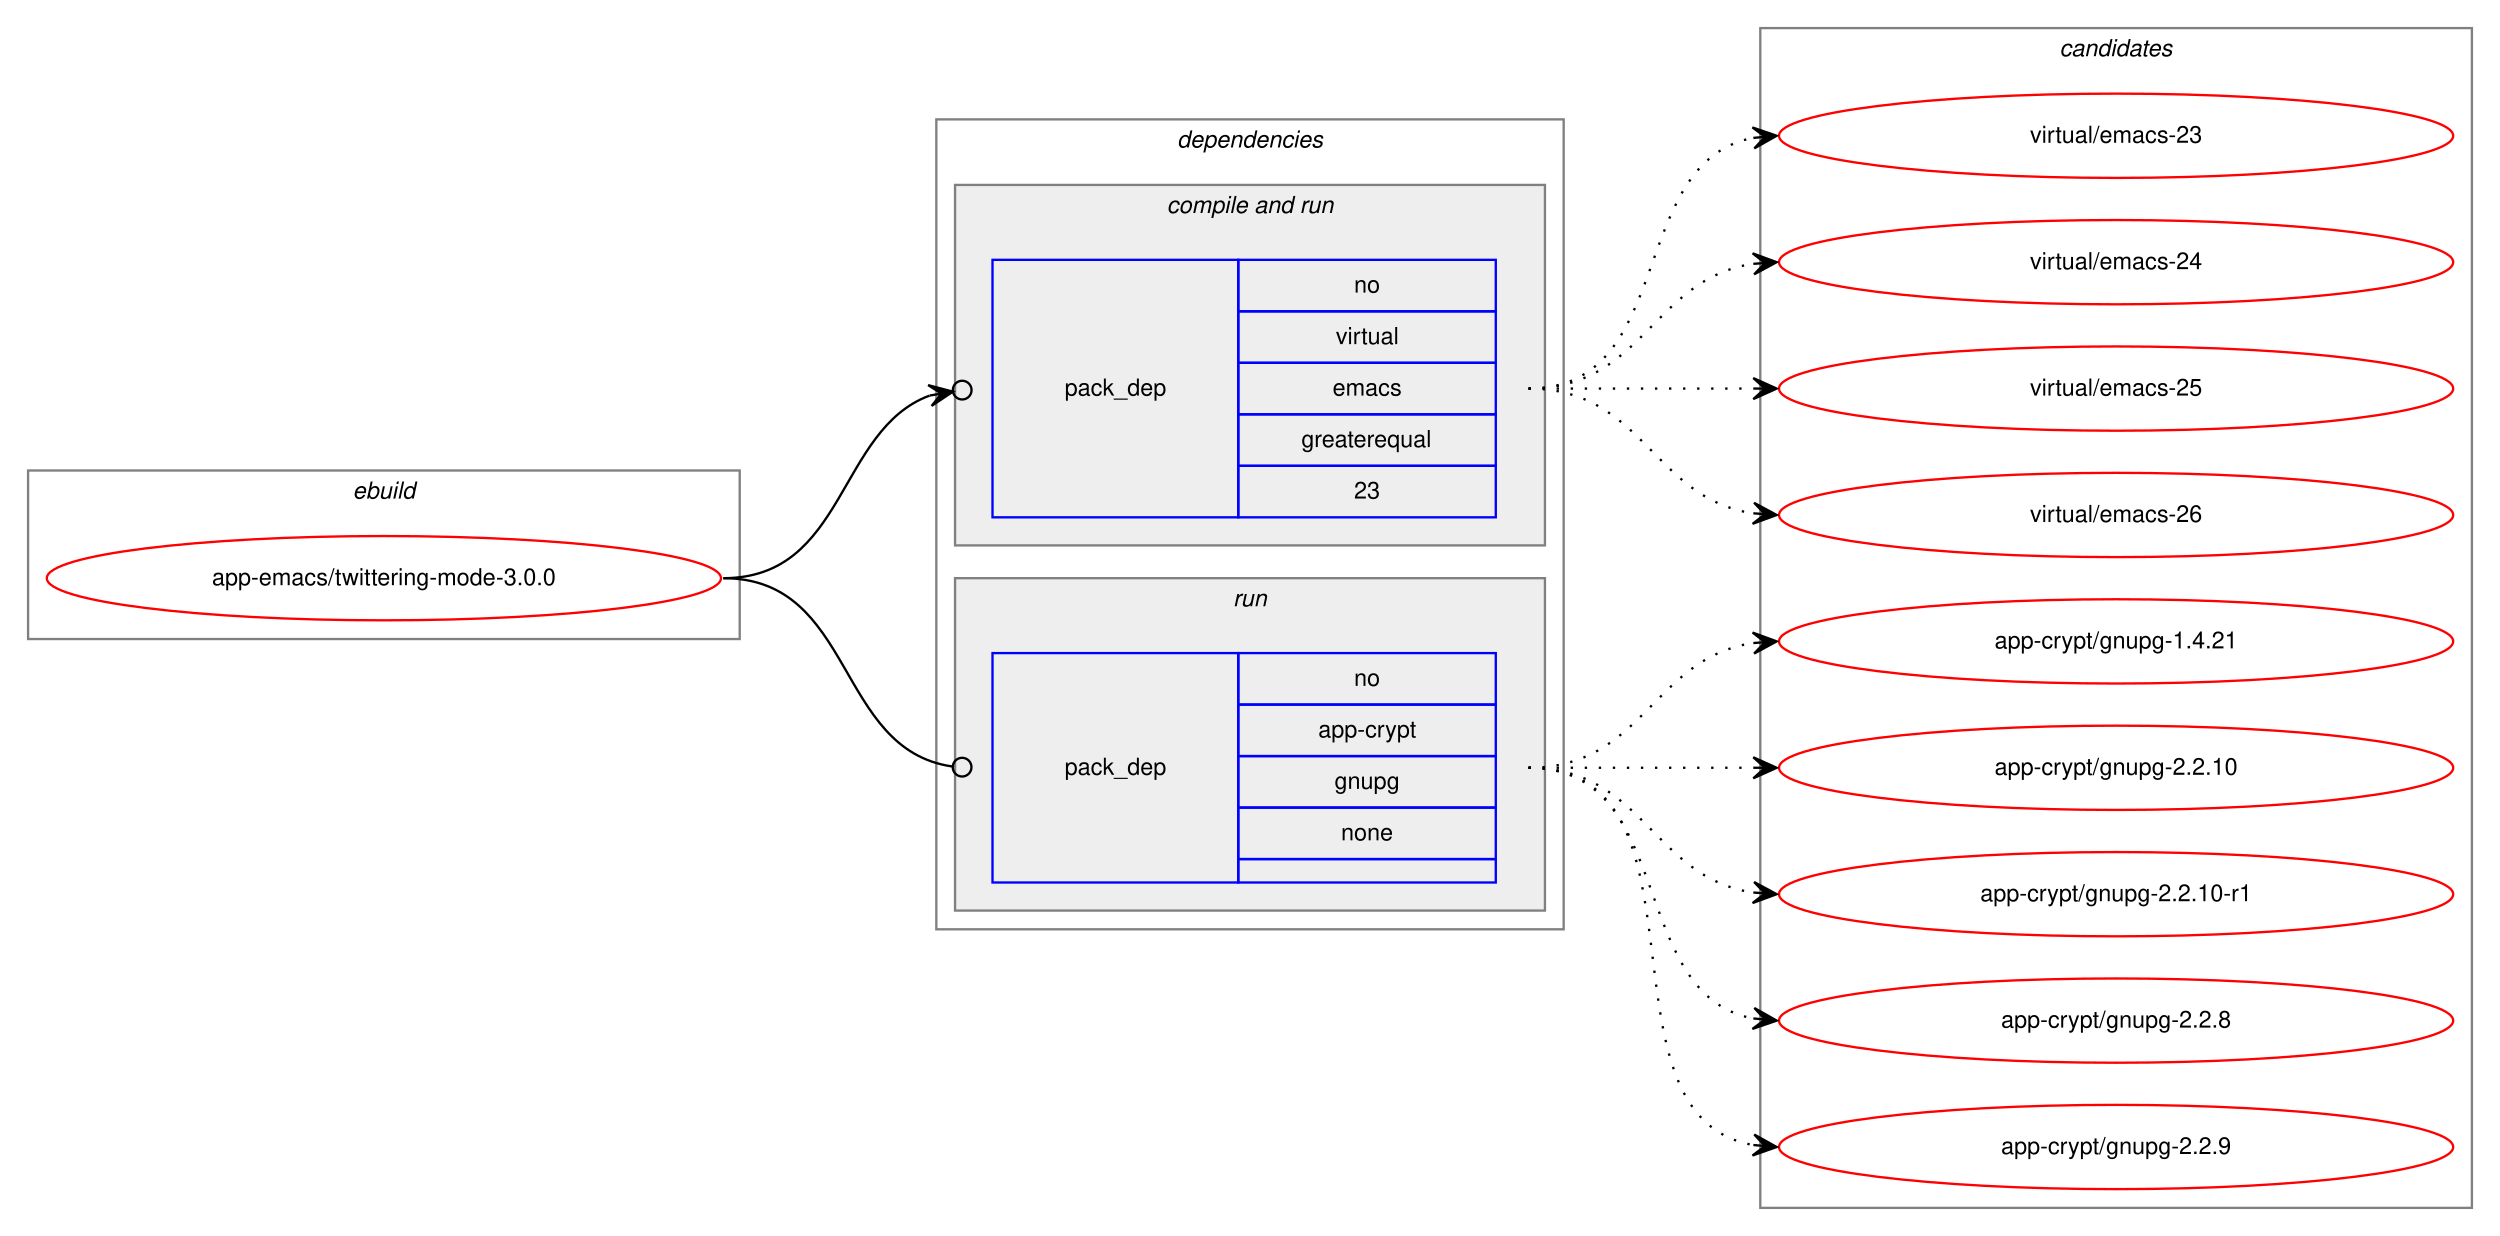
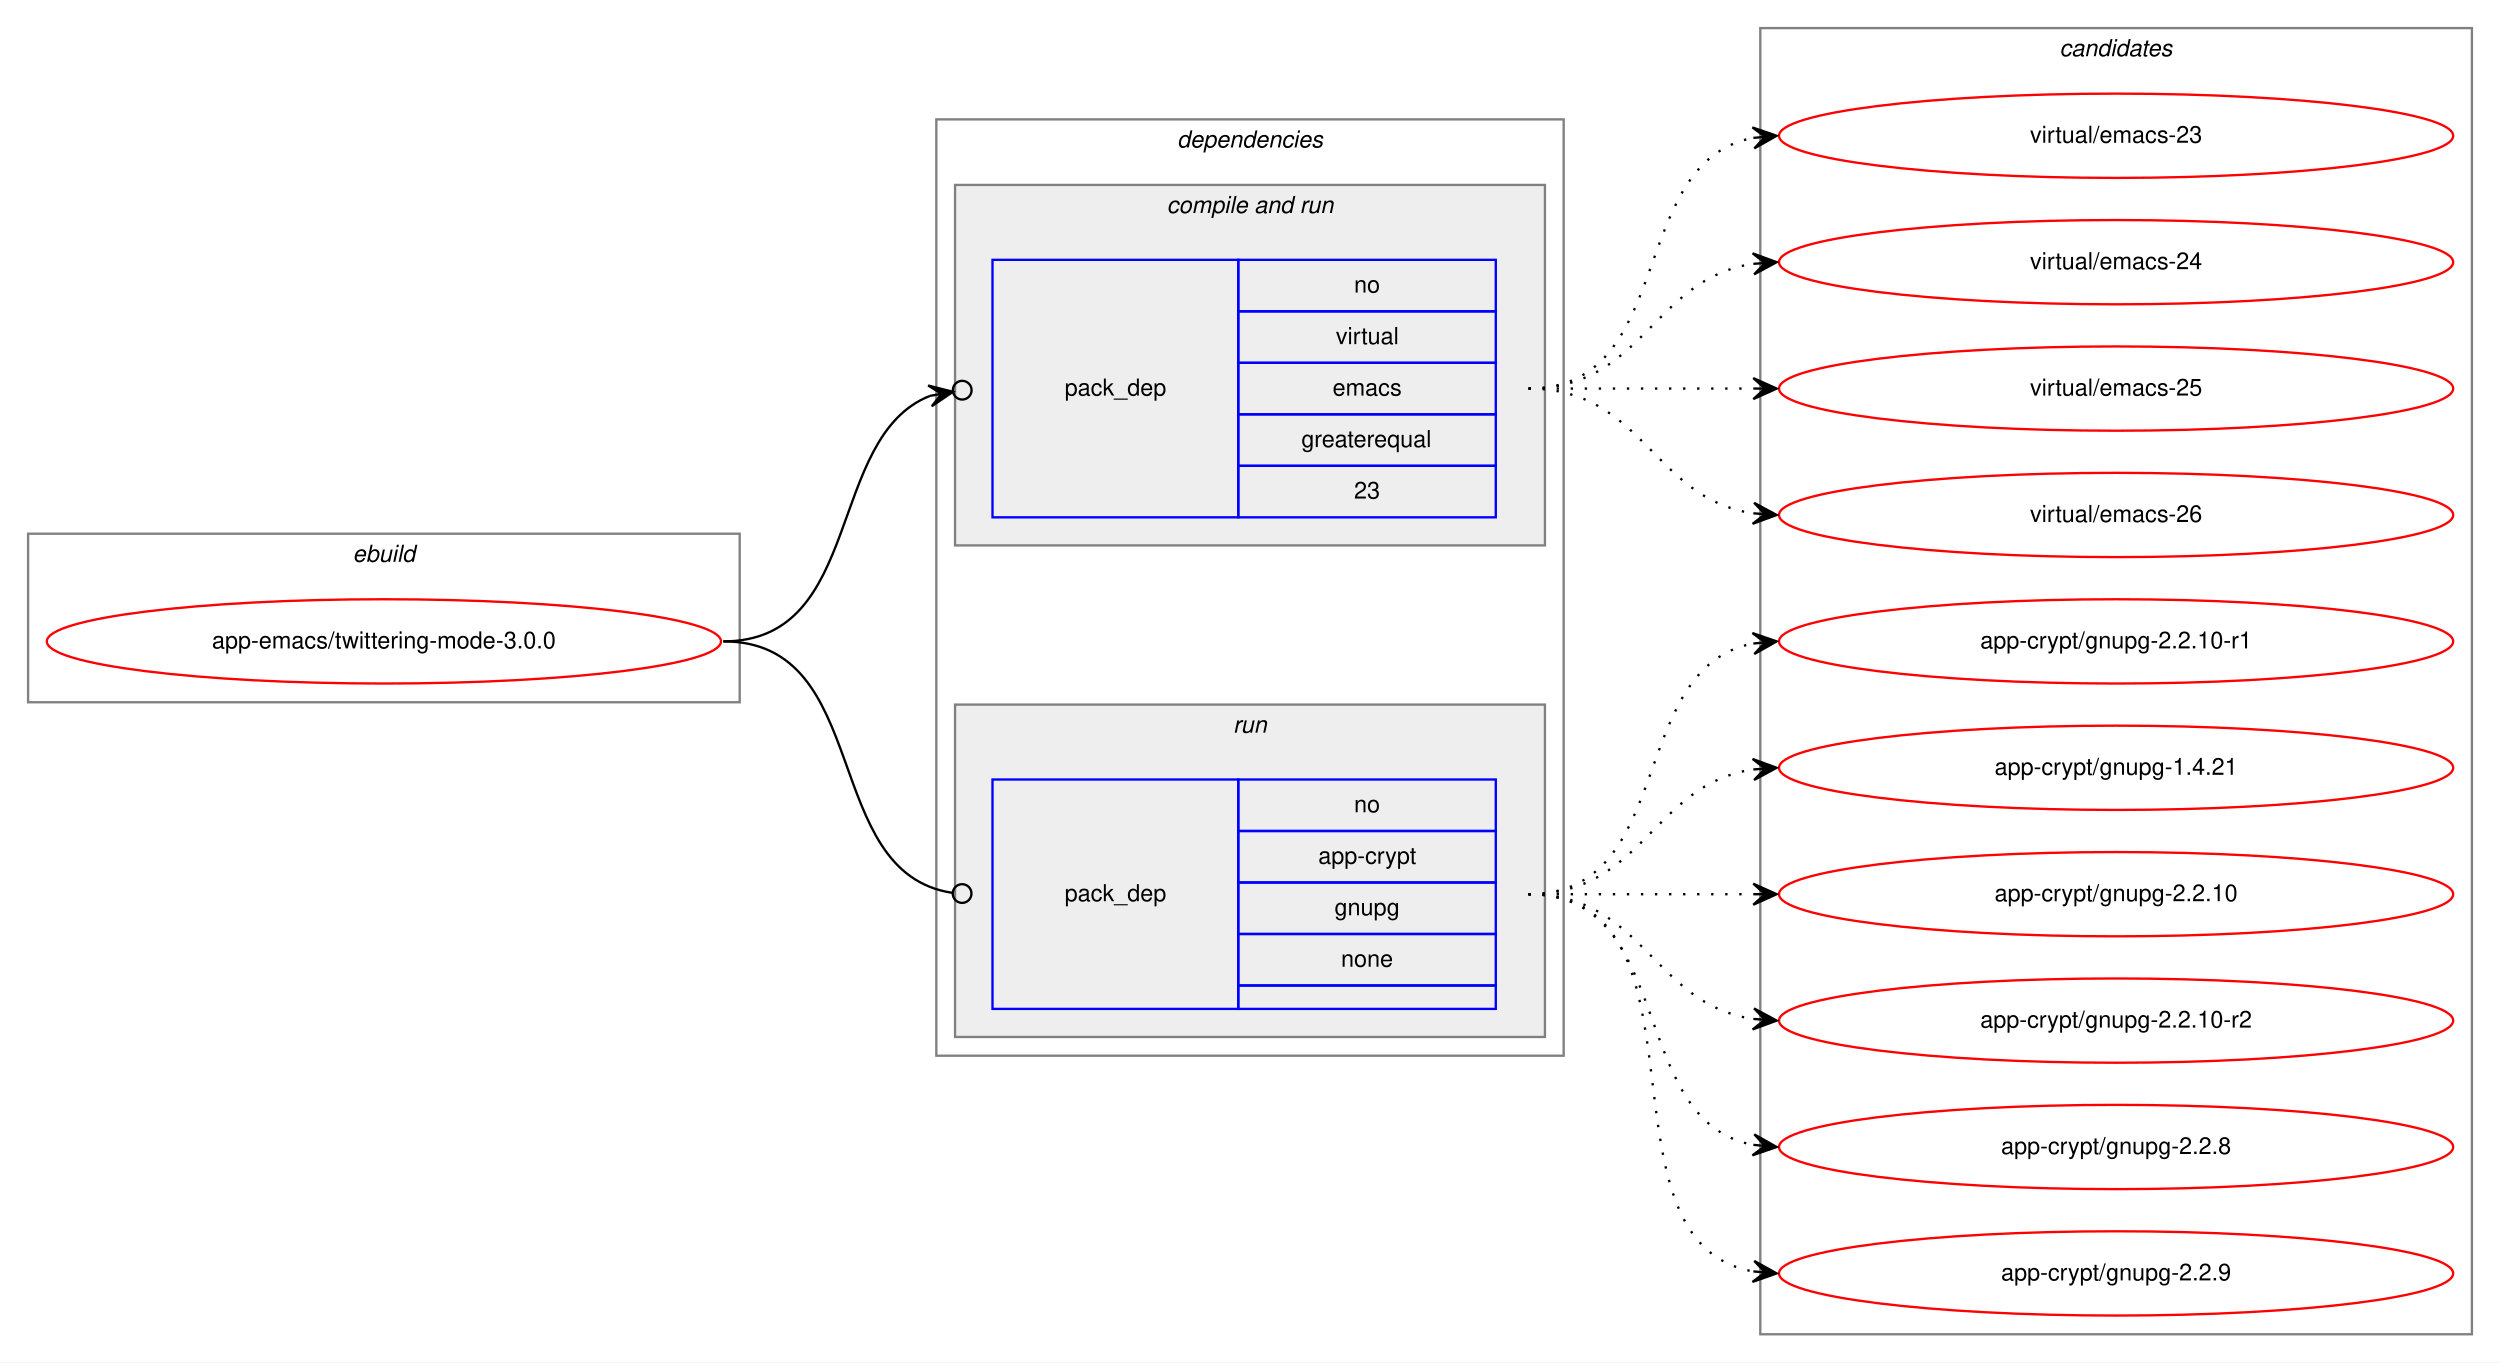
- <svg xmlns="http://www.w3.org/2000/svg" xmlns:xlink="http://www.w3.org/1999/xlink" width="1068pt" height="528pt" viewBox="0.00 0.00 1068.00 528.00">
-   <g id="graph0" class="graph" transform="scale(1 1) rotate(0) translate(4 524)">
-     <polygon fill="white" stroke="transparent" points="-4,4 -4,-524 1064,-524 1064,4 -4,4" />
+ <svg xmlns="http://www.w3.org/2000/svg" xmlns:xlink="http://www.w3.org/1999/xlink" width="1068pt" height="582pt" viewBox="0.00 0.00 1068.00 582.00">
+   <g id="graph0" class="graph" transform="scale(1 1) rotate(0) translate(4 578)">
+     <polygon fill="white" stroke="transparent" points="-4,4 -4,-578 1064,-578 1064,4 -4,4" />
    <g id="clust1" class="cluster">
-       <polygon fill="none" stroke="gray" points="8,-251 8,-323 312,-323 312,-251 8,-251" />
-       <text text-anchor="start" x="146.66" y="-311" font-family="Helvetica,sans-Serif" font-style="italic" font-size="10.00">ebuild</text>
+       <polygon fill="none" stroke="gray" points="8,-278 8,-350 312,-350 312,-278 8,-278" />
+       <text text-anchor="start" x="146.66" y="-338" font-family="Helvetica,sans-Serif" font-style="italic" font-size="10.00">ebuild</text>
    </g>
    <g id="clust2" class="cluster">
-       <polygon fill="none" stroke="gray" points="396,-127 396,-473 664,-473 664,-127 396,-127" />
-       <text text-anchor="start" x="498.88" y="-461" font-family="Helvetica,sans-Serif" font-style="italic" font-size="10.00">dependencies</text>
+       <polygon fill="none" stroke="gray" points="396,-127 396,-527 664,-527 664,-127 396,-127" />
+       <text text-anchor="start" x="498.88" y="-515" font-family="Helvetica,sans-Serif" font-style="italic" font-size="10.00">dependencies</text>
    </g>
    <g id="clust4" class="cluster">
-       <polygon fill="#eeeeee" stroke="gray" points="404,-291 404,-445 656,-445 656,-291 404,-291" />
-       <text text-anchor="start" x="494.44" y="-433" font-family="Helvetica,sans-Serif" font-style="italic" font-size="10.00">compile and run</text>
+       <polygon fill="#eeeeee" stroke="gray" points="404,-345 404,-499 656,-499 656,-345 404,-345" />
+       <text text-anchor="start" x="494.44" y="-487" font-family="Helvetica,sans-Serif" font-style="italic" font-size="10.00">compile and run</text>
    </g>
    <g id="clust6" class="cluster">
      <polygon fill="#eeeeee" stroke="gray" points="404,-135 404,-277 656,-277 656,-135 404,-135" />
      <text text-anchor="start" x="522.78" y="-265" font-family="Helvetica,sans-Serif" font-style="italic" font-size="10.00">run</text>
    </g>
    <g id="clust8" class="cluster">
-       <polygon fill="none" stroke="gray" points="748,-8 748,-512 1052,-512 1052,-8 748,-8" />
-       <text text-anchor="start" x="875.82" y="-500" font-family="Helvetica,sans-Serif" font-style="italic" font-size="10.00">candidates</text>
+       <polygon fill="none" stroke="gray" points="748,-8 748,-566 1052,-566 1052,-8 748,-8" />
+       <text text-anchor="start" x="875.82" y="-554" font-family="Helvetica,sans-Serif" font-style="italic" font-size="10.00">candidates</text>
    </g>
    <g id="node1" class="node">
      <g id="a_node1">
        <a xlink:href="../app-emacs/twittering-mode-3.0.0.svg" xlink:title="app-emacs/twittering-mode-3.0.0">
-           <ellipse fill="none" stroke="red" cx="160" cy="-277" rx="144" ry="18" />
-           <text text-anchor="middle" x="160" y="-274" font-family="Helvetica,sans-Serif" font-size="10.00">app-emacs/twittering-mode-3.0.0</text>
+           <ellipse fill="none" stroke="red" cx="160" cy="-304" rx="144" ry="18" />
+           <text text-anchor="middle" x="160" y="-301" font-family="Helvetica,sans-Serif" font-size="10.00">app-emacs/twittering-mode-3.0.0</text>
        </a>
      </g>
    </g>
    <g id="node2" class="node">
-       <polygon fill="none" stroke="blue" points="420,-303 420,-413 525,-413 525,-303 420,-303" />
-       <text text-anchor="start" x="450.82" y="-355" font-family="Helvetica,sans-Serif" font-size="10.00">pack_dep</text>
-       <polygon fill="none" stroke="blue" points="525,-391 525,-413 635,-413 635,-391 525,-391" />
-       <text text-anchor="start" x="574.44" y="-399" font-family="Helvetica,sans-Serif" font-size="10.00">no</text>
-       <polygon fill="none" stroke="blue" points="525,-369 525,-391 635,-391 635,-369 525,-369" />
-       <text text-anchor="start" x="566.67" y="-377" font-family="Helvetica,sans-Serif" font-size="10.00">virtual</text>
-       <polygon fill="none" stroke="blue" points="525,-347 525,-369 635,-369 635,-347 525,-347" />
-       <text text-anchor="start" x="565.28" y="-355" font-family="Helvetica,sans-Serif" font-size="10.00">emacs</text>
-       <polygon fill="none" stroke="blue" points="525,-325 525,-347 635,-347 635,-325 525,-325" />
-       <text text-anchor="start" x="551.94" y="-333" font-family="Helvetica,sans-Serif" font-size="10.00">greaterequal</text>
-       <polygon fill="none" stroke="blue" points="525,-303 525,-325 635,-325 635,-303 525,-303" />
-       <text text-anchor="start" x="574.44" y="-311" font-family="Helvetica,sans-Serif" font-size="10.00">23</text>
+       <polygon fill="none" stroke="blue" points="420,-357 420,-467 525,-467 525,-357 420,-357" />
+       <text text-anchor="start" x="450.82" y="-409" font-family="Helvetica,sans-Serif" font-size="10.00">pack_dep</text>
+       <polygon fill="none" stroke="blue" points="525,-445 525,-467 635,-467 635,-445 525,-445" />
+       <text text-anchor="start" x="574.44" y="-453" font-family="Helvetica,sans-Serif" font-size="10.00">no</text>
+       <polygon fill="none" stroke="blue" points="525,-423 525,-445 635,-445 635,-423 525,-423" />
+       <text text-anchor="start" x="566.67" y="-431" font-family="Helvetica,sans-Serif" font-size="10.00">virtual</text>
+       <polygon fill="none" stroke="blue" points="525,-401 525,-423 635,-423 635,-401 525,-401" />
+       <text text-anchor="start" x="565.28" y="-409" font-family="Helvetica,sans-Serif" font-size="10.00">emacs</text>
+       <polygon fill="none" stroke="blue" points="525,-379 525,-401 635,-401 635,-379 525,-379" />
+       <text text-anchor="start" x="551.94" y="-387" font-family="Helvetica,sans-Serif" font-size="10.00">greaterequal</text>
+       <polygon fill="none" stroke="blue" points="525,-357 525,-379 635,-379 635,-357 525,-357" />
+       <text text-anchor="start" x="574.44" y="-365" font-family="Helvetica,sans-Serif" font-size="10.00">23</text>
    </g>
    <g id="edge1" class="edge">
-       <path fill="none" stroke="black" d="M305,-277C357.46,-277 353.65,-340.41 393.15,-355.02" />
-       <ellipse fill="none" stroke="black" cx="407.05" cy="-357.34" rx="4" ry="4" />
-       <polygon fill="black" stroke="black" points="403.11,-356.68 392.5,-359.48 398.18,-355.86 393.25,-355.04 393.25,-355.04 393.25,-355.04 398.18,-355.86 393.99,-350.6 403.11,-356.68 403.11,-356.68" />
+       <path fill="none" stroke="black" d="M305,-304C365.43,-304 348.55,-391.18 393.27,-408.88" />
+       <ellipse fill="none" stroke="black" cx="407.06" cy="-411.31" rx="4" ry="4" />
+       <polygon fill="black" stroke="black" points="403.12,-410.62 392.49,-413.32 398.2,-409.75 393.27,-408.88 393.27,-408.88 393.27,-408.88 398.2,-409.75 394.05,-404.45 403.12,-410.62 403.12,-410.62" />
    </g>
    <g id="node3" class="node">
      <polygon fill="none" stroke="blue" points="420,-147 420,-245 525,-245 525,-147 420,-147" />
      <text text-anchor="start" x="450.82" y="-193" font-family="Helvetica,sans-Serif" font-size="10.00">pack_dep</text>
      <polygon fill="none" stroke="blue" points="525,-223 525,-245 635,-245 635,-223 525,-223" />
      <text text-anchor="start" x="574.44" y="-231" font-family="Helvetica,sans-Serif" font-size="10.00">no</text>
      <polygon fill="none" stroke="blue" points="525,-201 525,-223 635,-223 635,-201 525,-201" />
      <text text-anchor="start" x="559.16" y="-209" font-family="Helvetica,sans-Serif" font-size="10.00">app-crypt</text>
      <polygon fill="none" stroke="blue" points="525,-179 525,-201 635,-201 635,-179 525,-179" />
      <text text-anchor="start" x="566.1" y="-187" font-family="Helvetica,sans-Serif" font-size="10.00">gnupg</text>
      <polygon fill="none" stroke="blue" points="525,-157 525,-179 635,-179 635,-157 525,-157" />
      <text text-anchor="start" x="568.88" y="-165" font-family="Helvetica,sans-Serif" font-size="10.00">none</text>
      <polygon fill="none" stroke="blue" points="525,-147 525,-157 635,-157 635,-147 525,-147" />
    </g>
    <g id="edge2" class="edge">
-       <path fill="none" stroke="black" d="M305,-277C361.4,-277 352.77,-203.72 402.81,-196.56" />
-       <ellipse fill="none" stroke="black" cx="407.01" cy="-196.27" rx="4" ry="4" />
+       <path fill="none" stroke="black" d="M305,-304C369.37,-304 346.02,-205.08 402.85,-196.58" />
+       <ellipse fill="none" stroke="black" cx="407.01" cy="-196.28" rx="4" ry="4" />
    </g>
    <g id="node4" class="node">
      <g id="a_node4">
        <a xlink:href="../virtual/emacs-23.svg" xlink:title="virtual/emacs-23">
-           <ellipse fill="none" stroke="red" cx="900" cy="-466" rx="144" ry="18" />
-           <text text-anchor="middle" x="900" y="-463" font-family="Helvetica,sans-Serif" font-size="10.00">virtual/emacs-23</text>
+           <ellipse fill="none" stroke="red" cx="900" cy="-520" rx="144" ry="18" />
+           <text text-anchor="middle" x="900" y="-517" font-family="Helvetica,sans-Serif" font-size="10.00">virtual/emacs-23</text>
        </a>
      </g>
    </g>
    <g id="edge3" class="edge">
-       <path fill="none" stroke="black" stroke-dasharray="1,5" d="M649,-358C712.58,-358 690.58,-454.51 744.79,-465.07" />
-       <polygon fill="black" stroke="black" points="755,-466 744.63,-469.57 750.02,-465.54 745.04,-465.09 745.04,-465.09 745.04,-465.09 750.02,-465.54 745.45,-460.61 755,-466 755,-466" />
+       <path fill="none" stroke="black" stroke-dasharray="1,5" d="M649,-412C712.58,-412 690.58,-508.51 744.79,-519.07" />
+       <polygon fill="black" stroke="black" points="755,-520 744.63,-523.57 750.02,-519.54 745.04,-519.09 745.04,-519.09 745.04,-519.09 750.02,-519.54 745.45,-514.61 755,-520 755,-520" />
    </g>
    <g id="node5" class="node">
      <g id="a_node5">
        <a xlink:href="../virtual/emacs-24.svg" xlink:title="virtual/emacs-24">
-           <ellipse fill="none" stroke="red" cx="900" cy="-412" rx="144" ry="18" />
-           <text text-anchor="middle" x="900" y="-409" font-family="Helvetica,sans-Serif" font-size="10.00">virtual/emacs-24</text>
+           <ellipse fill="none" stroke="red" cx="900" cy="-466" rx="144" ry="18" />
+           <text text-anchor="middle" x="900" y="-463" font-family="Helvetica,sans-Serif" font-size="10.00">virtual/emacs-24</text>
        </a>
      </g>
    </g>
    <g id="edge4" class="edge">
-       <path fill="none" stroke="black" stroke-dasharray="1,5" d="M649,-358C698.26,-358 701.85,-404.87 744.86,-411.28" />
-       <polygon fill="black" stroke="black" points="755,-412 744.71,-415.78 750.01,-411.64 745.03,-411.29 745.03,-411.29 745.03,-411.29 750.01,-411.64 745.35,-406.8 755,-412 755,-412" />
+       <path fill="none" stroke="black" stroke-dasharray="1,5" d="M649,-412C698.26,-412 701.85,-458.87 744.86,-465.28" />
+       <polygon fill="black" stroke="black" points="755,-466 744.71,-469.78 750.01,-465.64 745.03,-465.29 745.03,-465.29 745.03,-465.29 750.01,-465.64 745.35,-460.8 755,-466 755,-466" />
    </g>
    <g id="node6" class="node">
      <g id="a_node6">
        <a xlink:href="../virtual/emacs-25.svg" xlink:title="virtual/emacs-25">
-           <ellipse fill="none" stroke="red" cx="900" cy="-358" rx="144" ry="18" />
-           <text text-anchor="middle" x="900" y="-355" font-family="Helvetica,sans-Serif" font-size="10.00">virtual/emacs-25</text>
+           <ellipse fill="none" stroke="red" cx="900" cy="-412" rx="144" ry="18" />
+           <text text-anchor="middle" x="900" y="-409" font-family="Helvetica,sans-Serif" font-size="10.00">virtual/emacs-25</text>
        </a>
      </g>
    </g>
    <g id="edge5" class="edge">
-       <path fill="none" stroke="black" stroke-dasharray="1,5" d="M649,-358C692.43,-358 705.83,-358 744.57,-358" />
-       <polygon fill="black" stroke="black" points="755,-358 745,-362.5 750,-358 745,-358 745,-358 745,-358 750,-358 745,-353.5 755,-358 755,-358" />
+       <path fill="none" stroke="black" stroke-dasharray="1,5" d="M649,-412C692.43,-412 705.83,-412 744.57,-412" />
+       <polygon fill="black" stroke="black" points="755,-412 745,-416.5 750,-412 745,-412 745,-412 745,-412 750,-412 745,-407.5 755,-412 755,-412" />
    </g>
    <g id="node7" class="node">
      <g id="a_node7">
        <a xlink:href="../virtual/emacs-26.svg" xlink:title="virtual/emacs-26">
-           <ellipse fill="none" stroke="red" cx="900" cy="-304" rx="144" ry="18" />
-           <text text-anchor="middle" x="900" y="-301" font-family="Helvetica,sans-Serif" font-size="10.00">virtual/emacs-26</text>
+           <ellipse fill="none" stroke="red" cx="900" cy="-358" rx="144" ry="18" />
+           <text text-anchor="middle" x="900" y="-355" font-family="Helvetica,sans-Serif" font-size="10.00">virtual/emacs-26</text>
        </a>
      </g>
    </g>
    <g id="edge6" class="edge">
-       <path fill="none" stroke="black" stroke-dasharray="1,5" d="M649,-358C698.26,-358 701.85,-311.13 744.86,-304.72" />
-       <polygon fill="black" stroke="black" points="755,-304 745.35,-309.2 750.01,-304.36 745.03,-304.71 745.03,-304.71 745.03,-304.71 750.01,-304.36 744.71,-300.22 755,-304 755,-304" />
+       <path fill="none" stroke="black" stroke-dasharray="1,5" d="M649,-412C698.26,-412 701.85,-365.13 744.86,-358.72" />
+       <polygon fill="black" stroke="black" points="755,-358 745.35,-363.2 750.01,-358.36 745.03,-358.71 745.03,-358.71 745.03,-358.71 750.01,-358.36 744.71,-354.22 755,-358 755,-358" />
    </g>
    <g id="node8" class="node">
      <g id="a_node8">
+         <a xlink:href="../app-crypt/gnupg-2.2.10-r1.svg" xlink:title="app-crypt/gnupg-2.2.10-r1">
+           <ellipse fill="none" stroke="red" cx="900" cy="-304" rx="144" ry="18" />
+           <text text-anchor="middle" x="900" y="-301" font-family="Helvetica,sans-Serif" font-size="10.00">app-crypt/gnupg-2.2.10-r1</text>
+         </a>
+       </g>
+     </g>
+     <g id="edge7" class="edge">
+       <path fill="none" stroke="black" stroke-dasharray="1,5" d="M649,-196C712.58,-196 690.58,-292.51 744.79,-303.07" />
+       <polygon fill="black" stroke="black" points="755,-304 744.63,-307.57 750.02,-303.54 745.04,-303.09 745.04,-303.09 745.04,-303.09 750.02,-303.54 745.45,-298.61 755,-304 755,-304" />
+     </g>
+     <g id="node9" class="node">
+       <g id="a_node9">
        <a xlink:href="../app-crypt/gnupg-1.4.21.svg" xlink:title="app-crypt/gnupg-1.4.21">
          <ellipse fill="none" stroke="red" cx="900" cy="-250" rx="144" ry="18" />
          <text text-anchor="middle" x="900" y="-247" font-family="Helvetica,sans-Serif" font-size="10.00">app-crypt/gnupg-1.4.21</text>
        </a>
      </g>
    </g>
-     <g id="edge7" class="edge">
+     <g id="edge8" class="edge">
      <path fill="none" stroke="black" stroke-dasharray="1,5" d="M649,-196C698.26,-196 701.85,-242.87 744.86,-249.28" />
      <polygon fill="black" stroke="black" points="755,-250 744.71,-253.78 750.01,-249.64 745.03,-249.29 745.03,-249.29 745.03,-249.29 750.01,-249.64 745.35,-244.8 755,-250 755,-250" />
    </g>
-     <g id="node9" class="node">
-       <g id="a_node9">
+     <g id="node10" class="node">
+       <g id="a_node10">
        <a xlink:href="../app-crypt/gnupg-2.2.10.svg" xlink:title="app-crypt/gnupg-2.2.10">
          <ellipse fill="none" stroke="red" cx="900" cy="-196" rx="144" ry="18" />
          <text text-anchor="middle" x="900" y="-193" font-family="Helvetica,sans-Serif" font-size="10.00">app-crypt/gnupg-2.2.10</text>
        </a>
      </g>
    </g>
-     <g id="edge8" class="edge">
+     <g id="edge9" class="edge">
      <path fill="none" stroke="black" stroke-dasharray="1,5" d="M649,-196C692.43,-196 705.83,-196 744.57,-196" />
      <polygon fill="black" stroke="black" points="755,-196 745,-200.5 750,-196 745,-196 745,-196 745,-196 750,-196 745,-191.5 755,-196 755,-196" />
    </g>
-     <g id="node10" class="node">
-       <g id="a_node10">
-         <a xlink:href="../app-crypt/gnupg-2.2.10-r1.svg" xlink:title="app-crypt/gnupg-2.2.10-r1">
+     <g id="node11" class="node">
+       <g id="a_node11">
+         <a xlink:href="../app-crypt/gnupg-2.2.10-r2.svg" xlink:title="app-crypt/gnupg-2.2.10-r2">
          <ellipse fill="none" stroke="red" cx="900" cy="-142" rx="144" ry="18" />
-           <text text-anchor="middle" x="900" y="-139" font-family="Helvetica,sans-Serif" font-size="10.00">app-crypt/gnupg-2.2.10-r1</text>
+           <text text-anchor="middle" x="900" y="-139" font-family="Helvetica,sans-Serif" font-size="10.00">app-crypt/gnupg-2.2.10-r2</text>
        </a>
      </g>
    </g>
-     <g id="edge9" class="edge">
+     <g id="edge10" class="edge">
      <path fill="none" stroke="black" stroke-dasharray="1,5" d="M649,-196C698.26,-196 701.85,-149.13 744.86,-142.72" />
      <polygon fill="black" stroke="black" points="755,-142 745.35,-147.2 750.01,-142.36 745.03,-142.71 745.03,-142.71 745.03,-142.71 750.01,-142.36 744.71,-138.22 755,-142 755,-142" />
    </g>
-     <g id="node11" class="node">
-       <g id="a_node11">
+     <g id="node12" class="node">
+       <g id="a_node12">
        <a xlink:href="../app-crypt/gnupg-2.2.8.svg" xlink:title="app-crypt/gnupg-2.2.8">
          <ellipse fill="none" stroke="red" cx="900" cy="-88" rx="144" ry="18" />
          <text text-anchor="middle" x="900" y="-85" font-family="Helvetica,sans-Serif" font-size="10.00">app-crypt/gnupg-2.2.8</text>
        </a>
      </g>
    </g>
-     <g id="edge10" class="edge">
+     <g id="edge11" class="edge">
      <path fill="none" stroke="black" stroke-dasharray="1,5" d="M649,-196C712.58,-196 690.58,-99.49 744.79,-88.93" />
      <polygon fill="black" stroke="black" points="755,-88 745.45,-93.39 750.02,-88.46 745.04,-88.91 745.04,-88.91 745.04,-88.91 750.02,-88.46 744.63,-84.43 755,-88 755,-88" />
    </g>
-     <g id="node12" class="node">
-       <g id="a_node12">
+     <g id="node13" class="node">
+       <g id="a_node13">
        <a xlink:href="../app-crypt/gnupg-2.2.9.svg" xlink:title="app-crypt/gnupg-2.2.9">
          <ellipse fill="none" stroke="red" cx="900" cy="-34" rx="144" ry="18" />
          <text text-anchor="middle" x="900" y="-31" font-family="Helvetica,sans-Serif" font-size="10.00">app-crypt/gnupg-2.2.9</text>
        </a>
      </g>
    </g>
-     <g id="edge11" class="edge">
+     <g id="edge12" class="edge">
      <path fill="none" stroke="black" stroke-dasharray="1,5" d="M649,-196C731.35,-196 674.36,-47.62 744.73,-34.87" />
      <polygon fill="black" stroke="black" points="755,-34 745.42,-39.33 750.02,-34.42 745.04,-34.85 745.04,-34.85 745.04,-34.85 750.02,-34.42 744.66,-30.36 755,-34 755,-34" />
    </g>
  </g>
</svg>
